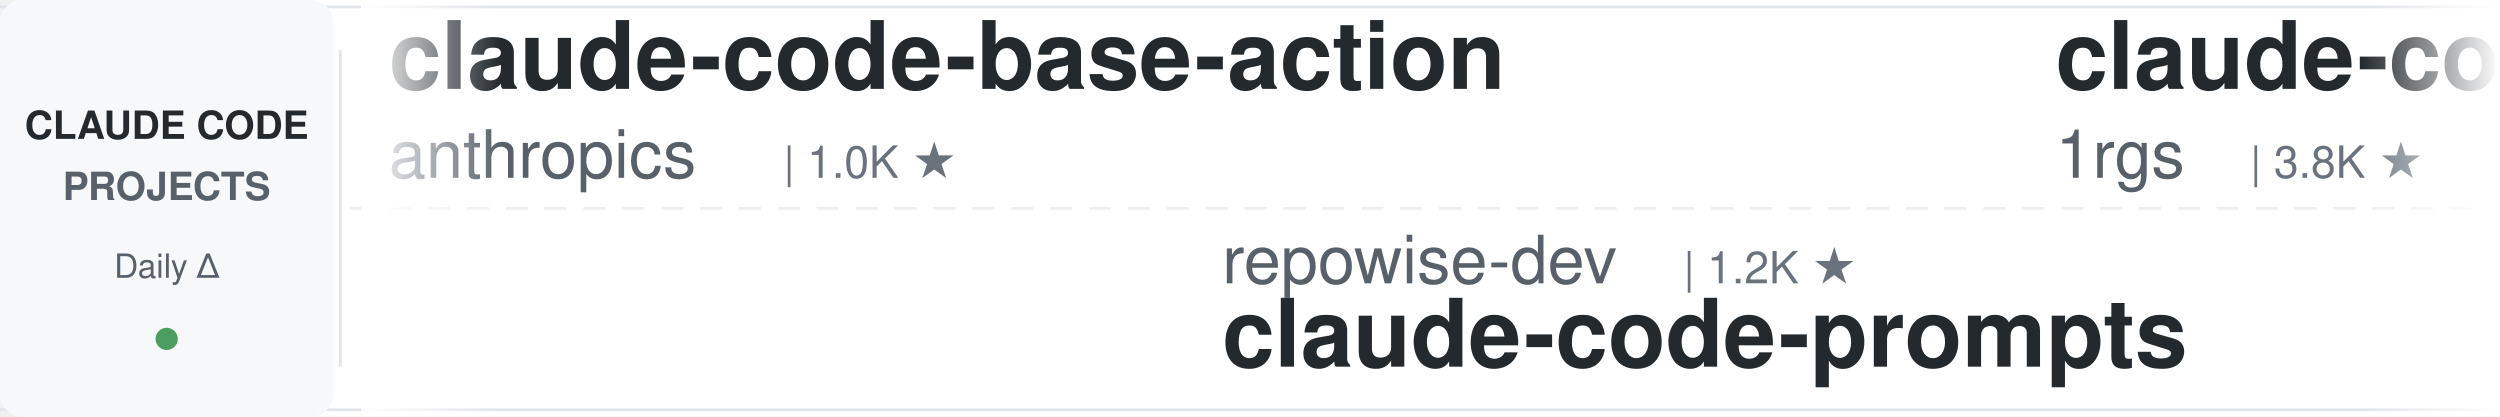
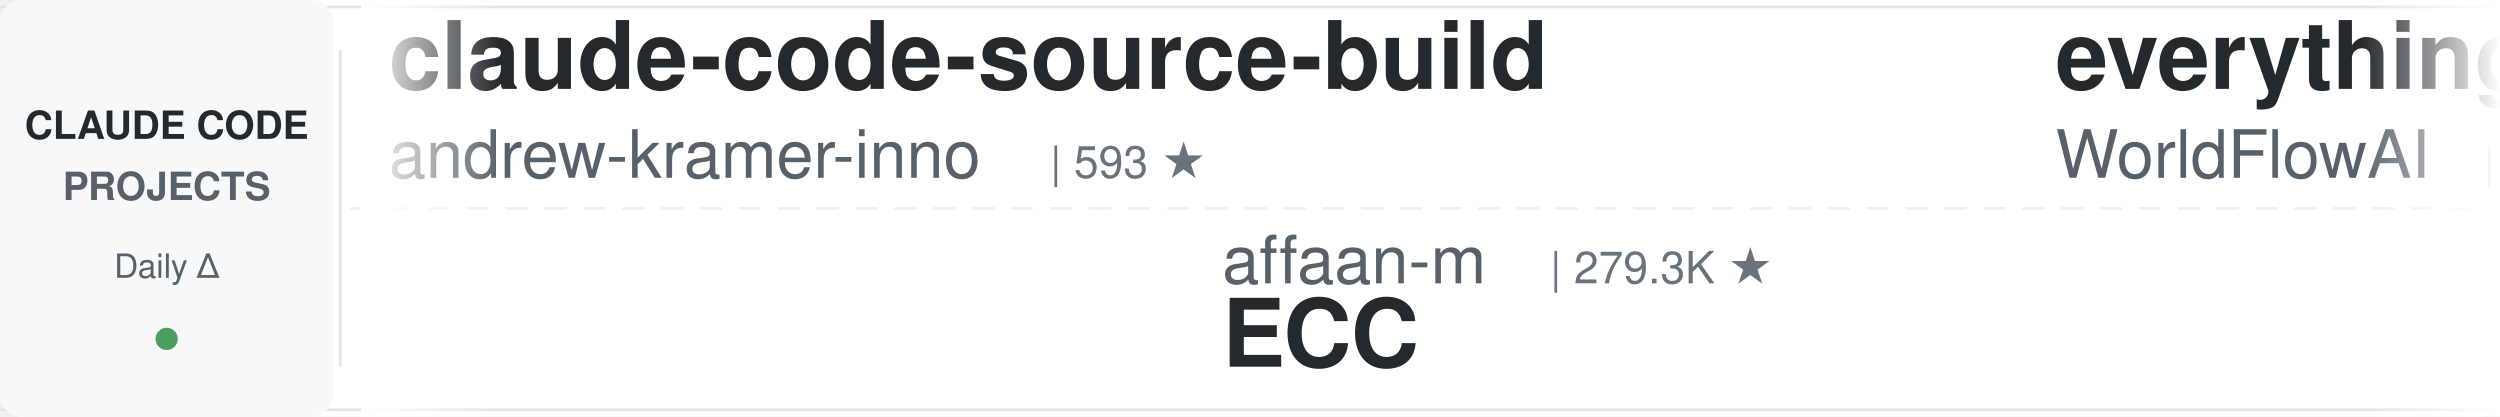
<svg xmlns="http://www.w3.org/2000/svg" width="900" height="150">
  <defs>
    <linearGradient id="leftFade" x1="0%" y1="0%" x2="100%" y2="0%">
      <stop offset="0%" style="stop-color:#ffffff;stop-opacity:1" />
      <stop offset="100%" style="stop-color:#ffffff;stop-opacity:0" />
    </linearGradient>
    <linearGradient id="rightFade" x1="0%" y1="0%" x2="100%" y2="0%">
      <stop offset="0%" style="stop-color:#ffffff;stop-opacity:0" />
      <stop offset="100%" style="stop-color:#ffffff;stop-opacity:1" />
    </linearGradient>
  </defs>
  <rect width="900" height="150" fill="#ffffff" rx="8" />
  <rect x="0" y="2" width="900" height="1" fill="#e1e4e8" />
  <rect x="0" y="147" width="900" height="1" fill="#e1e4e8" />
  <line x1="0" y1="75" x2="900" y2="75" stroke="#e1e4e8" stroke-width="1" stroke-dasharray="8 6" opacity="0.6" />
  <rect x="0" y="0" width="120" height="150" fill="#f6f8fa" rx="8" />
  <text x="60" y="50" font-family="-apple-system, BlinkMacSystemFont, 'Segoe UI', Helvetica, Arial, sans-serif" font-size="14" font-weight="600" fill="#24292e" text-anchor="middle">CLAUDE CODE</text>
  <text x="60" y="72" font-family="-apple-system, BlinkMacSystemFont, 'Segoe UI', Helvetica, Arial, sans-serif" font-size="14" font-weight="600" fill="#586069" text-anchor="middle">PROJECTS</text>
  <text x="60" y="100" font-family="-apple-system, BlinkMacSystemFont, 'Segoe UI', Helvetica, Arial, sans-serif" font-size="12" font-weight="500" fill="#586069" text-anchor="middle">Daily Δ</text>
  <circle cx="60" cy="122" r="4" fill="#22863a" opacity="0.8" />
  <rect x="122" y="18" width="1" height="114" fill="#e1e4e8" />
  <clipPath id="tickerClip">
    <rect x="130" y="0" width="770" height="150" />
  </clipPath>
  <g clip-path="url(#tickerClip)">
    <g id="tickerItems">
      <animateTransform attributeName="transform" attributeType="XML" type="translate" from="0 0" to="-3000 0" dur="54s" repeatCount="indefinite" />
      <g transform="translate(0, 0)">
-         <text x="140" y="32" font-family="-apple-system, BlinkMacSystemFont, 'Segoe UI', Helvetica, Arial, sans-serif" font-size="34" font-weight="600" fill="#24292e">claude-code-base-action</text>
-         <text x="140" y="64" font-family="-apple-system, BlinkMacSystemFont, 'Segoe UI', Helvetica, Arial, sans-serif" font-size="24" font-weight="400" fill="#586069">anthropics</text>
-         <text x="282" y="64" font-family="-apple-system, BlinkMacSystemFont, 'Segoe UI', Helvetica, Arial, sans-serif" font-size="16" font-weight="500" fill="#6a737d">| 1.0K ★</text>
+         <text x="140" y="32" font-family="-apple-system, BlinkMacSystemFont, 'Segoe UI', Helvetica, Arial, sans-serif" font-size="34" font-weight="600" fill="#24292e">claude-code-source-build</text>
+         <text x="140" y="64" font-family="-apple-system, BlinkMacSystemFont, 'Segoe UI', Helvetica, Arial, sans-serif" font-size="24" font-weight="400" fill="#586069">andrew-kramer-inno</text>
+         <text x="378" y="64" font-family="-apple-system, BlinkMacSystemFont, 'Segoe UI', Helvetica, Arial, sans-serif" font-size="16" font-weight="500" fill="#6a737d">| 593 ★</text>
      </g>
      <g transform="translate(300, 0)">
-         <text x="140" y="102" font-family="-apple-system, BlinkMacSystemFont, 'Segoe UI', Helvetica, Arial, sans-serif" font-size="24" font-weight="400" fill="#586069">repowise-dev</text>
-         <text x="306" y="102" font-family="-apple-system, BlinkMacSystemFont, 'Segoe UI', Helvetica, Arial, sans-serif" font-size="16" font-weight="500" fill="#6a737d">| 1.2K ★</text>
-         <text x="140" y="132" font-family="-apple-system, BlinkMacSystemFont, 'Segoe UI', Helvetica, Arial, sans-serif" font-size="34" font-weight="600" fill="#24292e">claude-code-prompts</text>
+         <text x="140" y="102" font-family="-apple-system, BlinkMacSystemFont, 'Segoe UI', Helvetica, Arial, sans-serif" font-size="24" font-weight="400" fill="#586069">affaan-m</text>
+         <text x="258" y="102" font-family="-apple-system, BlinkMacSystemFont, 'Segoe UI', Helvetica, Arial, sans-serif" font-size="16" font-weight="500" fill="#6a737d">| 279.3K ★</text>
+         <text x="140" y="132" font-family="-apple-system, BlinkMacSystemFont, 'Segoe UI', Helvetica, Arial, sans-serif" font-size="34" font-weight="600" fill="#24292e">ECC</text>
      </g>
      <g transform="translate(600, 0)">
+         <text x="140" y="32" font-family="-apple-system, BlinkMacSystemFont, 'Segoe UI', Helvetica, Arial, sans-serif" font-size="34" font-weight="600" fill="#24292e">everything-claude-code</text>
+         <text x="140" y="64" font-family="-apple-system, BlinkMacSystemFont, 'Segoe UI', Helvetica, Arial, sans-serif" font-size="24" font-weight="400" fill="#586069">WorldFlowAI</text>
+         <text x="294" y="64" font-family="-apple-system, BlinkMacSystemFont, 'Segoe UI', Helvetica, Arial, sans-serif" font-size="16" font-weight="500" fill="#6a737d">| 4.7K ★</text>
+       </g>
+       <g transform="translate(900, 0)">
+         <text x="140" y="102" font-family="-apple-system, BlinkMacSystemFont, 'Segoe UI', Helvetica, Arial, sans-serif" font-size="24" font-weight="400" fill="#586069">musistudio</text>
+         <text x="282" y="102" font-family="-apple-system, BlinkMacSystemFont, 'Segoe UI', Helvetica, Arial, sans-serif" font-size="16" font-weight="500" fill="#6a737d">| 37.7K ★</text>
+         <text x="140" y="132" font-family="-apple-system, BlinkMacSystemFont, 'Segoe UI', Helvetica, Arial, sans-serif" font-size="34" font-weight="600" fill="#24292e">claude-code-router</text>
+       </g>
+       <g transform="translate(1200, 0)">
+         <text x="140" y="32" font-family="-apple-system, BlinkMacSystemFont, 'Segoe UI', Helvetica, Arial, sans-serif" font-size="34" font-weight="600" fill="#24292e">Claude-Code-Source-Study</text>
+         <text x="140" y="64" font-family="-apple-system, BlinkMacSystemFont, 'Segoe UI', Helvetica, Arial, sans-serif" font-size="24" font-weight="400" fill="#586069">luyao618</text>
+         <text x="258" y="64" font-family="-apple-system, BlinkMacSystemFont, 'Segoe UI', Helvetica, Arial, sans-serif" font-size="16" font-weight="500" fill="#6a737d">| 1.7K ★</text>
+       </g>
+       <g transform="translate(1500, 0)">
+         <text x="140" y="102" font-family="-apple-system, BlinkMacSystemFont, 'Segoe UI', Helvetica, Arial, sans-serif" font-size="24" font-weight="400" fill="#586069">krusemediallc</text>
+         <text x="318" y="102" font-family="-apple-system, BlinkMacSystemFont, 'Segoe UI', Helvetica, Arial, sans-serif" font-size="16" font-weight="500" fill="#6a737d">| 1.6K ★</text>
+         <text x="140" y="132" font-family="-apple-system, BlinkMacSystemFont, 'Segoe UI', Helvetica, Arial, sans-serif" font-size="34" font-weight="600" fill="#24292e">arcads-claude-code</text>
+       </g>
+       <g transform="translate(1800, 0)">
+         <text x="140" y="32" font-family="-apple-system, BlinkMacSystemFont, 'Segoe UI', Helvetica, Arial, sans-serif" font-size="34" font-weight="600" fill="#24292e">system_prompts_leaks</text>
+         <text x="140" y="64" font-family="-apple-system, BlinkMacSystemFont, 'Segoe UI', Helvetica, Arial, sans-serif" font-size="24" font-weight="400" fill="#586069">asgeirtj</text>
+         <text x="258" y="64" font-family="-apple-system, BlinkMacSystemFont, 'Segoe UI', Helvetica, Arial, sans-serif" font-size="16" font-weight="500" fill="#6a737d">| 69.6K ★</text>
+       </g>
+       <g transform="translate(2100, 0)">
+         <text x="140" y="102" font-family="-apple-system, BlinkMacSystemFont, 'Segoe UI', Helvetica, Arial, sans-serif" font-size="24" font-weight="400" fill="#586069">nicedreamzapp</text>
+         <text x="318" y="102" font-family="-apple-system, BlinkMacSystemFont, 'Segoe UI', Helvetica, Arial, sans-serif" font-size="16" font-weight="500" fill="#6a737d">| 3.4K ★</text>
+         <text x="140" y="132" font-family="-apple-system, BlinkMacSystemFont, 'Segoe UI', Helvetica, Arial, sans-serif" font-size="34" font-weight="600" fill="#24292e">claude-code-local</text>
+       </g>
+       <g transform="translate(2400, 0)">
        <text x="140" y="32" font-family="-apple-system, BlinkMacSystemFont, 'Segoe UI', Helvetica, Arial, sans-serif" font-size="34" font-weight="600" fill="#24292e">claude-code-proxy</text>
        <text x="140" y="64" font-family="-apple-system, BlinkMacSystemFont, 'Segoe UI', Helvetica, Arial, sans-serif" font-size="24" font-weight="400" fill="#586069">1rgs</text>
        <text x="210" y="64" font-family="-apple-system, BlinkMacSystemFont, 'Segoe UI', Helvetica, Arial, sans-serif" font-size="16" font-weight="500" fill="#6a737d">| 3.8K ★</text>
      </g>
-       <g transform="translate(900, 0)">
-         <text x="140" y="102" font-family="-apple-system, BlinkMacSystemFont, 'Segoe UI', Helvetica, Arial, sans-serif" font-size="24" font-weight="400" fill="#586069">Maciek-roboblog</text>
-         <text x="342" y="102" font-family="-apple-system, BlinkMacSystemFont, 'Segoe UI', Helvetica, Arial, sans-serif" font-size="16" font-weight="500" fill="#6a737d">| 8.7K ★</text>
-         <text x="140" y="132" font-family="-apple-system, BlinkMacSystemFont, 'Segoe UI', Helvetica, Arial, sans-serif" font-size="34" font-weight="600" fill="#24292e">Claude-Code-Usage-Monito...</text>
-       </g>
-       <g transform="translate(1200, 0)">
-         <text x="140" y="32" font-family="-apple-system, BlinkMacSystemFont, 'Segoe UI', Helvetica, Arial, sans-serif" font-size="34" font-weight="600" fill="#24292e">claude-code-from-scratch</text>
-         <text x="140" y="64" font-family="-apple-system, BlinkMacSystemFont, 'Segoe UI', Helvetica, Arial, sans-serif" font-size="24" font-weight="400" fill="#586069">Windy3f3f3f3f</text>
-         <text x="318" y="64" font-family="-apple-system, BlinkMacSystemFont, 'Segoe UI', Helvetica, Arial, sans-serif" font-size="16" font-weight="500" fill="#6a737d">| 2.8K ★</text>
-       </g>
-       <g transform="translate(1500, 0)">
-         <text x="140" y="102" font-family="-apple-system, BlinkMacSystemFont, 'Segoe UI', Helvetica, Arial, sans-serif" font-size="24" font-weight="400" fill="#586069">AICoderTudou</text>
-         <text x="306" y="102" font-family="-apple-system, BlinkMacSystemFont, 'Segoe UI', Helvetica, Arial, sans-serif" font-size="16" font-weight="500" fill="#6a737d">| 493 ★</text>
-         <text x="140" y="132" font-family="-apple-system, BlinkMacSystemFont, 'Segoe UI', Helvetica, Arial, sans-serif" font-size="34" font-weight="600" fill="#24292e">claude-code-tudou</text>
-       </g>
-       <g transform="translate(1800, 0)">
-         <text x="140" y="32" font-family="-apple-system, BlinkMacSystemFont, 'Segoe UI', Helvetica, Arial, sans-serif" font-size="34" font-weight="600" fill="#24292e">claude-code-reverse</text>
-         <text x="140" y="64" font-family="-apple-system, BlinkMacSystemFont, 'Segoe UI', Helvetica, Arial, sans-serif" font-size="24" font-weight="400" fill="#586069">Yuyz0112</text>
-         <text x="258" y="64" font-family="-apple-system, BlinkMacSystemFont, 'Segoe UI', Helvetica, Arial, sans-serif" font-size="16" font-weight="500" fill="#6a737d">| 2.4K ★</text>
-       </g>
-       <g transform="translate(2100, 0)">
-         <text x="140" y="102" font-family="-apple-system, BlinkMacSystemFont, 'Segoe UI', Helvetica, Arial, sans-serif" font-size="24" font-weight="400" fill="#586069">VoltAgent</text>
-         <text x="270" y="102" font-family="-apple-system, BlinkMacSystemFont, 'Segoe UI', Helvetica, Arial, sans-serif" font-size="16" font-weight="500" fill="#6a737d">| 25.7K ★</text>
-         <text x="140" y="132" font-family="-apple-system, BlinkMacSystemFont, 'Segoe UI', Helvetica, Arial, sans-serif" font-size="34" font-weight="600" fill="#24292e">awesome-claude-code-suba...</text>
-       </g>
-       <g transform="translate(2400, 0)">
-         <text x="140" y="32" font-family="-apple-system, BlinkMacSystemFont, 'Segoe UI', Helvetica, Arial, sans-serif" font-size="34" font-weight="600" fill="#24292e">claude-code-router</text>
-         <text x="140" y="64" font-family="-apple-system, BlinkMacSystemFont, 'Segoe UI', Helvetica, Arial, sans-serif" font-size="24" font-weight="400" fill="#586069">musistudio</text>
-         <text x="282" y="64" font-family="-apple-system, BlinkMacSystemFont, 'Segoe UI', Helvetica, Arial, sans-serif" font-size="16" font-weight="500" fill="#6a737d">| 37.7K ★</text>
-       </g>
      <g transform="translate(2700, 0)">
-         <text x="140" y="102" font-family="-apple-system, BlinkMacSystemFont, 'Segoe UI', Helvetica, Arial, sans-serif" font-size="24" font-weight="400" fill="#586069">Cranot</text>
-         <text x="234" y="102" font-family="-apple-system, BlinkMacSystemFont, 'Segoe UI', Helvetica, Arial, sans-serif" font-size="16" font-weight="500" fill="#6a737d">| 2.9K ★</text>
-         <text x="140" y="132" font-family="-apple-system, BlinkMacSystemFont, 'Segoe UI', Helvetica, Arial, sans-serif" font-size="34" font-weight="600" fill="#24292e">claude-code-guide</text>
+         <text x="140" y="102" font-family="-apple-system, BlinkMacSystemFont, 'Segoe UI', Helvetica, Arial, sans-serif" font-size="24" font-weight="400" fill="#586069">ding113</text>
+         <text x="246" y="102" font-family="-apple-system, BlinkMacSystemFont, 'Segoe UI', Helvetica, Arial, sans-serif" font-size="16" font-weight="500" fill="#6a737d">| 3.4K ★</text>
+         <text x="140" y="132" font-family="-apple-system, BlinkMacSystemFont, 'Segoe UI', Helvetica, Arial, sans-serif" font-size="34" font-weight="600" fill="#24292e">claude-code-hub</text>
      </g>
      <g transform="translate(3000, 0)">
-         <text x="140" y="32" font-family="-apple-system, BlinkMacSystemFont, 'Segoe UI', Helvetica, Arial, sans-serif" font-size="34" font-weight="600" fill="#24292e">claude-code-base-action</text>
-         <text x="140" y="64" font-family="-apple-system, BlinkMacSystemFont, 'Segoe UI', Helvetica, Arial, sans-serif" font-size="24" font-weight="400" fill="#586069">anthropics</text>
-         <text x="282" y="64" font-family="-apple-system, BlinkMacSystemFont, 'Segoe UI', Helvetica, Arial, sans-serif" font-size="16" font-weight="500" fill="#6a737d">| 1.0K ★</text>
+         <text x="140" y="32" font-family="-apple-system, BlinkMacSystemFont, 'Segoe UI', Helvetica, Arial, sans-serif" font-size="34" font-weight="600" fill="#24292e">claude-code-source-build</text>
+         <text x="140" y="64" font-family="-apple-system, BlinkMacSystemFont, 'Segoe UI', Helvetica, Arial, sans-serif" font-size="24" font-weight="400" fill="#586069">andrew-kramer-inno</text>
+         <text x="378" y="64" font-family="-apple-system, BlinkMacSystemFont, 'Segoe UI', Helvetica, Arial, sans-serif" font-size="16" font-weight="500" fill="#6a737d">| 593 ★</text>
      </g>
      <g transform="translate(3300, 0)">
-         <text x="140" y="102" font-family="-apple-system, BlinkMacSystemFont, 'Segoe UI', Helvetica, Arial, sans-serif" font-size="24" font-weight="400" fill="#586069">repowise-dev</text>
-         <text x="306" y="102" font-family="-apple-system, BlinkMacSystemFont, 'Segoe UI', Helvetica, Arial, sans-serif" font-size="16" font-weight="500" fill="#6a737d">| 1.2K ★</text>
-         <text x="140" y="132" font-family="-apple-system, BlinkMacSystemFont, 'Segoe UI', Helvetica, Arial, sans-serif" font-size="34" font-weight="600" fill="#24292e">claude-code-prompts</text>
+         <text x="140" y="102" font-family="-apple-system, BlinkMacSystemFont, 'Segoe UI', Helvetica, Arial, sans-serif" font-size="24" font-weight="400" fill="#586069">affaan-m</text>
+         <text x="258" y="102" font-family="-apple-system, BlinkMacSystemFont, 'Segoe UI', Helvetica, Arial, sans-serif" font-size="16" font-weight="500" fill="#6a737d">| 279.3K ★</text>
+         <text x="140" y="132" font-family="-apple-system, BlinkMacSystemFont, 'Segoe UI', Helvetica, Arial, sans-serif" font-size="34" font-weight="600" fill="#24292e">ECC</text>
      </g>
      <g transform="translate(3600, 0)">
-         <text x="140" y="32" font-family="-apple-system, BlinkMacSystemFont, 'Segoe UI', Helvetica, Arial, sans-serif" font-size="34" font-weight="600" fill="#24292e">claude-code-proxy</text>
-         <text x="140" y="64" font-family="-apple-system, BlinkMacSystemFont, 'Segoe UI', Helvetica, Arial, sans-serif" font-size="24" font-weight="400" fill="#586069">1rgs</text>
-         <text x="210" y="64" font-family="-apple-system, BlinkMacSystemFont, 'Segoe UI', Helvetica, Arial, sans-serif" font-size="16" font-weight="500" fill="#6a737d">| 3.8K ★</text>
+         <text x="140" y="32" font-family="-apple-system, BlinkMacSystemFont, 'Segoe UI', Helvetica, Arial, sans-serif" font-size="34" font-weight="600" fill="#24292e">everything-claude-code</text>
+         <text x="140" y="64" font-family="-apple-system, BlinkMacSystemFont, 'Segoe UI', Helvetica, Arial, sans-serif" font-size="24" font-weight="400" fill="#586069">WorldFlowAI</text>
+         <text x="294" y="64" font-family="-apple-system, BlinkMacSystemFont, 'Segoe UI', Helvetica, Arial, sans-serif" font-size="16" font-weight="500" fill="#6a737d">| 4.7K ★</text>
      </g>
      <g transform="translate(3900, 0)">
-         <text x="140" y="102" font-family="-apple-system, BlinkMacSystemFont, 'Segoe UI', Helvetica, Arial, sans-serif" font-size="24" font-weight="400" fill="#586069">Maciek-roboblog</text>
-         <text x="342" y="102" font-family="-apple-system, BlinkMacSystemFont, 'Segoe UI', Helvetica, Arial, sans-serif" font-size="16" font-weight="500" fill="#6a737d">| 8.7K ★</text>
-         <text x="140" y="132" font-family="-apple-system, BlinkMacSystemFont, 'Segoe UI', Helvetica, Arial, sans-serif" font-size="34" font-weight="600" fill="#24292e">Claude-Code-Usage-Monito...</text>
+         <text x="140" y="102" font-family="-apple-system, BlinkMacSystemFont, 'Segoe UI', Helvetica, Arial, sans-serif" font-size="24" font-weight="400" fill="#586069">musistudio</text>
+         <text x="282" y="102" font-family="-apple-system, BlinkMacSystemFont, 'Segoe UI', Helvetica, Arial, sans-serif" font-size="16" font-weight="500" fill="#6a737d">| 37.7K ★</text>
+         <text x="140" y="132" font-family="-apple-system, BlinkMacSystemFont, 'Segoe UI', Helvetica, Arial, sans-serif" font-size="34" font-weight="600" fill="#24292e">claude-code-router</text>
      </g>
    </g>
  </g>
  <rect x="130" y="0" width="50" height="150" fill="url(#leftFade)" />
  <rect x="850" y="0" width="50" height="150" fill="url(#rightFade)" />
</svg>
